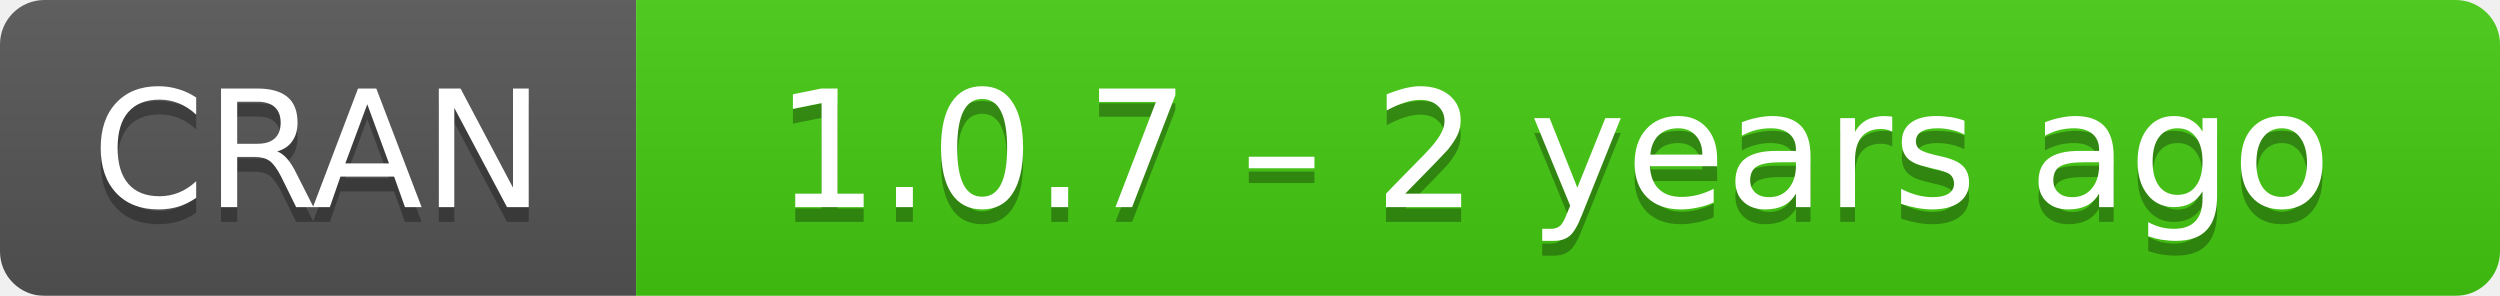
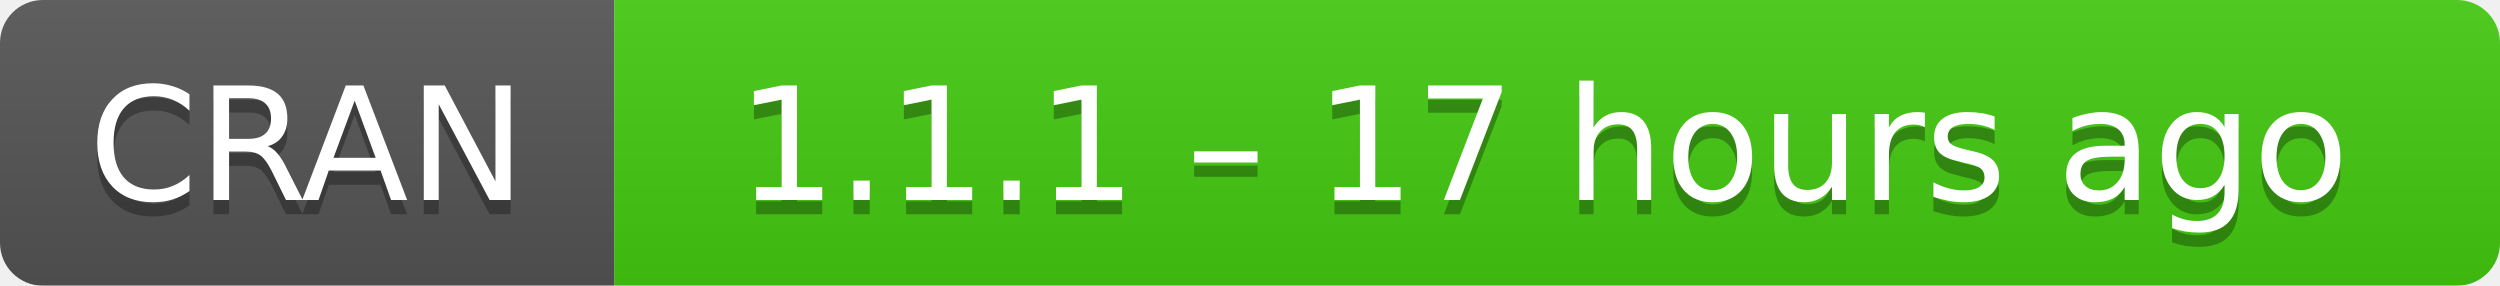
- <svg xmlns="http://www.w3.org/2000/svg" width="169" height="20" aria-label="CRAN 1.0.7 – 2 years ago">
+ <svg xmlns="http://www.w3.org/2000/svg" width="175" height="20" aria-label="CRAN 1.1.1 – 17 hours ago">
  <linearGradient id="b" x2="0" y2="100%">
    <stop offset="0" stop-color="#bbb" stop-opacity=".1" />
    <stop offset="1" stop-opacity=".1" />
  </linearGradient>
  <mask id="a">
-     <rect width="169" height="20" rx="3" fill="#fff" />
+     <rect width="175" height="20" rx="3" fill="#fff" />
  </mask>
  <g mask="url(#a)">
    <path fill="#555" d="M0 0h43v20H0z" />
-     <path fill="#4c1" d="M43 0h147v20H43z" />
-     <path fill="url(#b)" d="M0 0h169v20H0z" />
+     <path fill="#4c1" d="M43 0h153v20H43z" />
+     <path fill="url(#b)" d="M0 0h175v20H0z" />
  </g>
  <g fill="#fff" text-anchor="middle" font-family="DejaVu Sans,Verdana,Geneva,sans-serif" font-size="11">
    <text x="21.5" y="15" fill="#010101" fill-opacity=".3">
      CRAN
    </text>
    <text x="21.5" y="14">
      CRAN
    </text>
-     <text x="105" y="15" fill="#010101" fill-opacity=".3">
-       1.0.7 – 2 years ago
+     <text x="108" y="15" fill="#010101" fill-opacity=".3">
+       1.1.1 – 17 hours ago
    </text>
-     <text x="105" y="14">
-       1.0.7 – 2 years ago
+     <text x="108" y="14">
+       1.1.1 – 17 hours ago
    </text>
  </g>
</svg>
